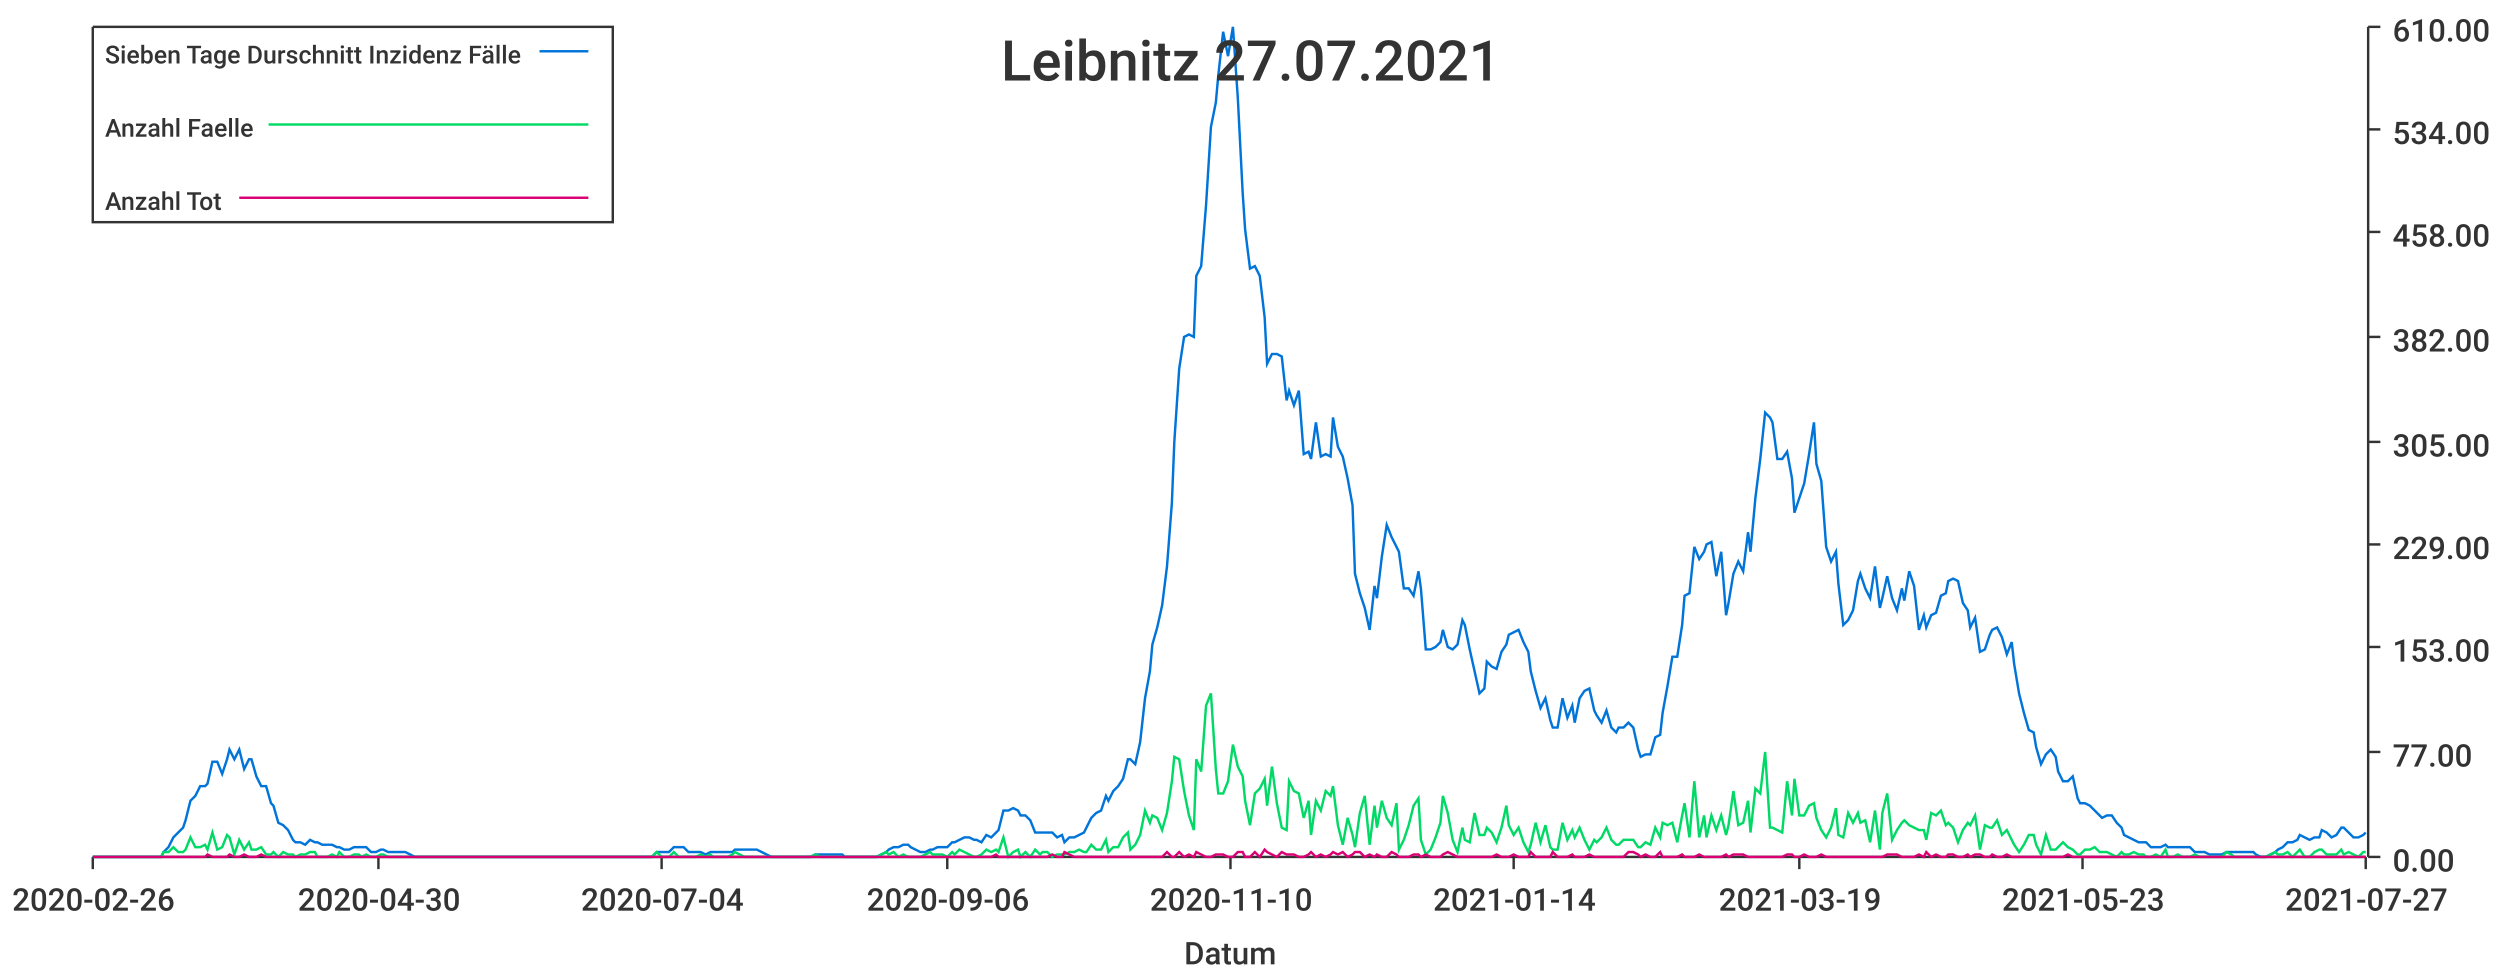
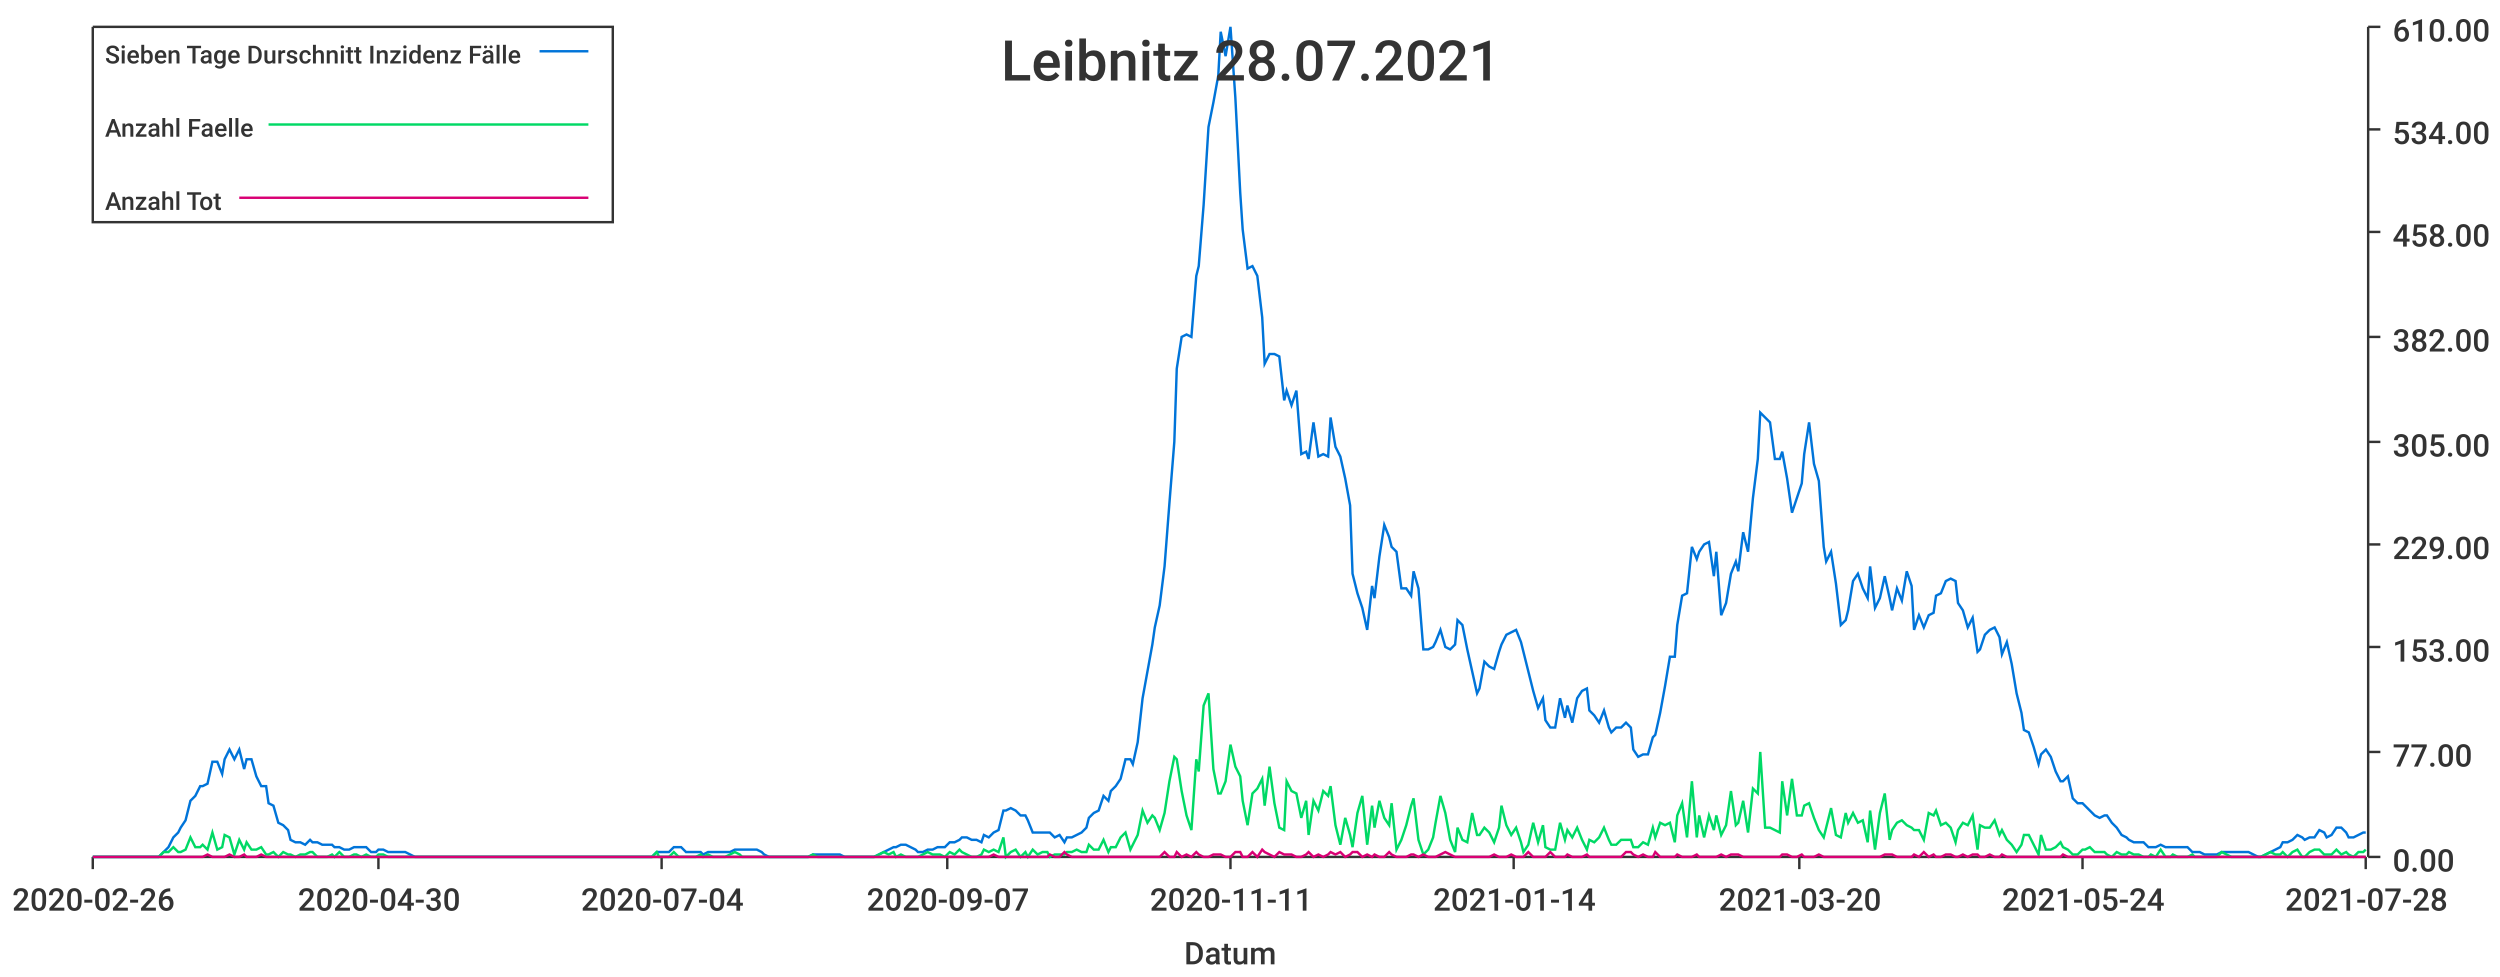
<svg xmlns="http://www.w3.org/2000/svg" width="1024" height="400">\n<path d="M 0 0 L 1024 0 L 1024 400 L 0 400 L 0 0" style="stroke-width:0;stroke:rgba(255,255,255,1.0);fill:rgba(255,255,255,1.0)" />
  <path d="M 38 11 L 969 11 L 969 351 L 38 351 L 38 11" style="stroke-width:0;stroke:rgba(255,255,255,1.0);fill:rgba(255,255,255,1.0)" />
  <path d="M 38 351 L 969 351" style="stroke-width:1;stroke:rgba(51,51,51,1.0);fill:none" />
  <path d="M 38 351 L 38 356" style="stroke-width:1;stroke:rgba(51,51,51,1.0);fill:none" />
  <text x="5" y="373" style="stroke-width:0;stroke:none;fill:rgba(51,51,51,1.0);font-size:12.8px;font-family:'Roboto Medium',sans-serif">2020-02-26</text>
  <path d="M 155 351 L 155 356" style="stroke-width:1;stroke:rgba(51,51,51,1.0);fill:none" />
  <text x="122" y="373" style="stroke-width:0;stroke:none;fill:rgba(51,51,51,1.0);font-size:12.8px;font-family:'Roboto Medium',sans-serif">2020-04-30</text>
  <path d="M 271 351 L 271 356" style="stroke-width:1;stroke:rgba(51,51,51,1.0);fill:none" />
  <text x="238" y="373" style="stroke-width:0;stroke:none;fill:rgba(51,51,51,1.0);font-size:12.8px;font-family:'Roboto Medium',sans-serif">2020-07-04</text>
  <path d="M 388 351 L 388 356" style="stroke-width:1;stroke:rgba(51,51,51,1.0);fill:none" />
-   <text x="355" y="373" style="stroke-width:0;stroke:none;fill:rgba(51,51,51,1.0);font-size:12.8px;font-family:'Roboto Medium',sans-serif">2020-09-06</text>
+   <text x="355" y="373" style="stroke-width:0;stroke:none;fill:rgba(51,51,51,1.0);font-size:12.8px;font-family:'Roboto Medium',sans-serif">2020-09-07</text>
  <path d="M 504 351 L 504 356" style="stroke-width:1;stroke:rgba(51,51,51,1.0);fill:none" />
-   <text x="471" y="373" style="stroke-width:0;stroke:none;fill:rgba(51,51,51,1.0);font-size:12.8px;font-family:'Roboto Medium',sans-serif">2020-11-10</text>
+   <text x="471" y="373" style="stroke-width:0;stroke:none;fill:rgba(51,51,51,1.0);font-size:12.8px;font-family:'Roboto Medium',sans-serif">2020-11-11</text>
  <path d="M 620 351 L 620 356" style="stroke-width:1;stroke:rgba(51,51,51,1.0);fill:none" />
  <text x="587" y="373" style="stroke-width:0;stroke:none;fill:rgba(51,51,51,1.0);font-size:12.8px;font-family:'Roboto Medium',sans-serif">2021-01-14</text>
  <path d="M 737 351 L 737 356" style="stroke-width:1;stroke:rgba(51,51,51,1.0);fill:none" />
-   <text x="704" y="373" style="stroke-width:0;stroke:none;fill:rgba(51,51,51,1.0);font-size:12.8px;font-family:'Roboto Medium',sans-serif">2021-03-19</text>
+   <text x="704" y="373" style="stroke-width:0;stroke:none;fill:rgba(51,51,51,1.0);font-size:12.8px;font-family:'Roboto Medium',sans-serif">2021-03-20</text>
  <path d="M 853 351 L 853 356" style="stroke-width:1;stroke:rgba(51,51,51,1.0);fill:none" />
-   <text x="820" y="373" style="stroke-width:0;stroke:none;fill:rgba(51,51,51,1.0);font-size:12.8px;font-family:'Roboto Medium',sans-serif">2021-05-23</text>
+   <text x="820" y="373" style="stroke-width:0;stroke:none;fill:rgba(51,51,51,1.0);font-size:12.8px;font-family:'Roboto Medium',sans-serif">2021-05-24</text>
  <path d="M 969 351 L 969 356" style="stroke-width:1;stroke:rgba(51,51,51,1.0);fill:none" />
-   <text x="936" y="373" style="stroke-width:0;stroke:none;fill:rgba(51,51,51,1.0);font-size:12.8px;font-family:'Roboto Medium',sans-serif">2021-07-27</text>
+   <text x="936" y="373" style="stroke-width:0;stroke:none;fill:rgba(51,51,51,1.0);font-size:12.8px;font-family:'Roboto Medium',sans-serif">2021-07-28</text>
  <text x="485" y="395" style="stroke-width:0;stroke:none;fill:rgba(51,51,51,1.0);font-size:12.8px;font-family:'Roboto Medium',sans-serif">Datum</text>
  <path d="M 970 351 L 970 11" style="stroke-width:1;stroke:rgba(51,51,51,1.0);fill:none" />
  <path d="M 970 351 L 975 351" style="stroke-width:1;stroke:rgba(51,51,51,1.0);fill:none" />
  <text x="980" y="357" style="stroke-width:0;stroke:none;fill:rgba(51,51,51,1.0);font-size:12.8px;font-family:'Roboto Medium',sans-serif">0.00</text>
  <path d="M 970 308 L 975 308" style="stroke-width:1;stroke:rgba(51,51,51,1.0);fill:none" />
  <text x="980" y="314" style="stroke-width:0;stroke:none;fill:rgba(51,51,51,1.0);font-size:12.8px;font-family:'Roboto Medium',sans-serif">77.00</text>
  <path d="M 970 265 L 975 265" style="stroke-width:1;stroke:rgba(51,51,51,1.0);fill:none" />
  <text x="980" y="271" style="stroke-width:0;stroke:none;fill:rgba(51,51,51,1.0);font-size:12.8px;font-family:'Roboto Medium',sans-serif">153.00</text>
  <path d="M 970 223 L 975 223" style="stroke-width:1;stroke:rgba(51,51,51,1.0);fill:none" />
  <text x="980" y="229" style="stroke-width:0;stroke:none;fill:rgba(51,51,51,1.0);font-size:12.8px;font-family:'Roboto Medium',sans-serif">229.00</text>
  <path d="M 970 181 L 975 181" style="stroke-width:1;stroke:rgba(51,51,51,1.0);fill:none" />
  <text x="980" y="187" style="stroke-width:0;stroke:none;fill:rgba(51,51,51,1.0);font-size:12.8px;font-family:'Roboto Medium',sans-serif">305.00</text>
  <path d="M 970 138 L 975 138" style="stroke-width:1;stroke:rgba(51,51,51,1.0);fill:none" />
  <text x="980" y="144" style="stroke-width:0;stroke:none;fill:rgba(51,51,51,1.0);font-size:12.8px;font-family:'Roboto Medium',sans-serif">382.00</text>
  <path d="M 970 95 L 975 95" style="stroke-width:1;stroke:rgba(51,51,51,1.0);fill:none" />
  <text x="980" y="101" style="stroke-width:0;stroke:none;fill:rgba(51,51,51,1.0);font-size:12.8px;font-family:'Roboto Medium',sans-serif">458.00</text>
  <path d="M 970 53 L 975 53" style="stroke-width:1;stroke:rgba(51,51,51,1.0);fill:none" />
  <text x="980" y="59" style="stroke-width:0;stroke:none;fill:rgba(51,51,51,1.0);font-size:12.8px;font-family:'Roboto Medium',sans-serif">534.00</text>
  <path d="M 970 11 L 975 11" style="stroke-width:1;stroke:rgba(51,51,51,1.0);fill:none" />
  <text x="980" y="17" style="stroke-width:0;stroke:none;fill:rgba(51,51,51,1.0);font-size:12.8px;font-family:'Roboto Medium',sans-serif">610.00</text>
-   <path d="M 38 351 L 40 351 L 42 351 L 44 351 L 46 351 L 48 351 L 49 351 L 51 351 L 53 351 L 55 351 L 57 351 L 58 351 L 60 351 L 62 351 L 64 351 L 66 351 L 67 349 L 69 347 L 71 343 L 73 341 L 75 339 L 76 336 L 78 328 L 80 326 L 82 322 L 84 322 L 85 321 L 87 312 L 89 312 L 91 317 L 93 311 L 94 307 L 96 311 L 98 307 L 100 315 L 102 311 L 103 311 L 105 318 L 107 322 L 109 322 L 111 329 L 112 330 L 114 337 L 116 338 L 118 340 L 120 344 L 121 345 L 123 345 L 125 346 L 127 344 L 129 345 L 130 345 L 132 346 L 134 346 L 136 346 L 138 347 L 139 347 L 141 348 L 143 348 L 145 347 L 147 347 L 148 347 L 150 347 L 152 349 L 154 349 L 156 348 L 157 348 L 159 349 L 161 349 L 163 349 L 165 349 L 166 349 L 168 350 L 170 351 L 172 351 L 174 351 L 175 351 L 177 351 L 179 351 L 181 351 L 183 351 L 184 351 L 186 351 L 188 351 L 190 351 L 192 351 L 193 351 L 195 351 L 197 351 L 199 351 L 201 351 L 202 351 L 204 351 L 206 351 L 208 351 L 210 351 L 211 351 L 213 351 L 215 351 L 217 351 L 219 351 L 220 351 L 222 351 L 224 351 L 226 351 L 228 351 L 229 351 L 231 351 L 233 351 L 235 351 L 237 351 L 238 351 L 240 351 L 242 351 L 244 351 L 246 351 L 247 351 L 249 351 L 251 351 L 253 351 L 255 351 L 256 351 L 258 351 L 260 351 L 262 351 L 264 351 L 265 351 L 267 351 L 269 349 L 271 349 L 273 349 L 274 349 L 276 347 L 278 347 L 280 347 L 282 349 L 283 349 L 285 349 L 287 349 L 289 350 L 291 349 L 292 349 L 294 349 L 296 349 L 298 349 L 300 349 L 301 348 L 303 348 L 305 348 L 307 348 L 309 348 L 310 348 L 312 349 L 314 350 L 316 351 L 318 351 L 319 351 L 321 351 L 323 351 L 325 351 L 327 351 L 328 351 L 330 351 L 332 351 L 334 350 L 336 350 L 337 350 L 339 350 L 341 350 L 343 350 L 345 350 L 346 351 L 348 351 L 350 351 L 352 351 L 354 351 L 355 351 L 357 351 L 359 351 L 361 350 L 363 349 L 364 348 L 366 347 L 368 347 L 370 346 L 372 346 L 373 347 L 375 348 L 377 349 L 379 349 L 381 348 L 382 348 L 384 347 L 386 347 L 388 347 L 390 345 L 391 345 L 393 344 L 395 343 L 397 343 L 399 344 L 400 344 L 402 345 L 404 342 L 406 343 L 408 341 L 409 340 L 411 332 L 413 332 L 415 331 L 417 332 L 418 334 L 420 334 L 422 336 L 424 341 L 426 341 L 427 341 L 429 341 L 431 341 L 433 343 L 435 342 L 436 345 L 438 343 L 440 343 L 442 342 L 444 341 L 445 339 L 447 335 L 449 333 L 451 332 L 453 326 L 454 328 L 456 324 L 458 322 L 460 319 L 462 311 L 463 311 L 465 313 L 467 304 L 469 286 L 471 275 L 472 264 L 474 257 L 476 248 L 478 232 L 480 206 L 481 181 L 483 151 L 485 138 L 487 137 L 489 138 L 490 113 L 492 109 L 494 84 L 496 52 L 498 42 L 499 31 L 501 13 L 503 23 L 505 11 L 507 40 L 509 79 L 510 94 L 512 110 L 514 109 L 516 113 L 518 130 L 519 149 L 521 145 L 523 145 L 525 146 L 527 164 L 528 160 L 530 166 L 532 160 L 534 186 L 536 185 L 537 188 L 539 173 L 541 187 L 543 186 L 545 187 L 546 171 L 548 183 L 550 187 L 552 196 L 554 207 L 555 235 L 557 243 L 559 249 L 561 258 L 563 240 L 564 245 L 566 228 L 568 215 L 570 220 L 572 224 L 573 226 L 575 241 L 577 241 L 579 244 L 581 234 L 582 241 L 584 266 L 586 266 L 588 265 L 590 263 L 591 258 L 593 265 L 595 266 L 597 264 L 599 254 L 600 256 L 602 266 L 604 275 L 606 284 L 608 282 L 609 271 L 611 273 L 613 274 L 615 267 L 617 264 L 618 260 L 620 259 L 622 258 L 624 263 L 626 267 L 627 275 L 629 283 L 631 290 L 633 286 L 635 295 L 636 298 L 638 298 L 640 286 L 642 294 L 644 289 L 645 296 L 647 286 L 649 283 L 651 282 L 653 291 L 654 293 L 656 296 L 658 291 L 660 298 L 662 300 L 663 298 L 665 298 L 667 296 L 669 298 L 671 307 L 672 310 L 674 309 L 676 309 L 678 302 L 680 301 L 681 292 L 683 281 L 685 269 L 687 269 L 689 256 L 690 244 L 692 243 L 694 224 L 696 229 L 698 226 L 699 223 L 701 222 L 703 236 L 705 226 L 707 252 L 708 247 L 710 235 L 712 230 L 714 234 L 716 218 L 717 226 L 719 204 L 721 188 L 723 169 L 725 171 L 726 173 L 728 188 L 730 188 L 732 185 L 734 196 L 735 210 L 737 204 L 739 198 L 741 186 L 743 173 L 744 190 L 746 197 L 748 224 L 750 230 L 752 226 L 753 239 L 755 256 L 757 254 L 759 250 L 761 238 L 762 235 L 764 241 L 766 245 L 768 232 L 770 249 L 771 245 L 773 236 L 775 245 L 777 250 L 779 241 L 780 246 L 782 234 L 784 240 L 786 258 L 788 252 L 789 257 L 791 252 L 793 251 L 795 244 L 797 243 L 798 238 L 800 237 L 802 238 L 804 247 L 806 250 L 807 257 L 809 253 L 811 267 L 813 266 L 815 260 L 816 258 L 818 257 L 820 261 L 822 268 L 824 263 L 825 272 L 827 284 L 829 292 L 831 299 L 833 300 L 834 306 L 836 313 L 838 309 L 840 307 L 842 310 L 843 316 L 845 320 L 847 320 L 849 318 L 851 327 L 852 329 L 854 329 L 856 330 L 858 332 L 860 334 L 861 335 L 863 334 L 865 334 L 867 337 L 869 339 L 870 342 L 872 343 L 874 344 L 876 345 L 878 345 L 879 345 L 881 347 L 883 347 L 885 347 L 887 346 L 888 347 L 890 347 L 892 347 L 894 347 L 896 347 L 897 347 L 899 349 L 901 349 L 903 349 L 905 350 L 906 350 L 908 350 L 910 350 L 912 349 L 914 349 L 915 349 L 917 349 L 919 349 L 921 349 L 923 349 L 924 350 L 926 351 L 928 351 L 930 350 L 932 349 L 933 348 L 935 347 L 937 345 L 939 345 L 941 344 L 942 342 L 944 343 L 946 344 L 948 343 L 950 343 L 951 340 L 953 341 L 955 343 L 957 342 L 959 339 L 960 339 L 962 341 L 964 343 L 966 343 L 968 342 L 969 341" style="stroke-width:1;stroke:rgba(0,116,217,1.0);fill:none" />
-   <path d="M 38 351 L 40 351 L 42 351 L 44 351 L 46 351 L 48 351 L 49 351 L 51 351 L 53 351 L 55 351 L 57 351 L 58 351 L 60 351 L 62 351 L 64 351 L 66 351 L 67 349 L 69 349 L 71 347 L 73 349 L 75 349 L 76 348 L 78 343 L 80 347 L 82 347 L 84 346 L 85 348 L 87 341 L 89 348 L 91 347 L 93 342 L 94 343 L 96 350 L 98 344 L 100 348 L 102 345 L 103 348 L 105 348 L 107 347 L 109 350 L 111 350 L 112 349 L 114 351 L 116 349 L 118 350 L 120 350 L 121 351 L 123 350 L 125 350 L 127 349 L 129 349 L 130 351 L 132 351 L 134 351 L 136 350 L 138 351 L 139 349 L 141 351 L 143 351 L 145 350 L 147 350 L 148 351 L 150 350 L 152 351 L 154 351 L 156 350 L 157 350 L 159 351 L 161 351 L 163 351 L 165 351 L 166 351 L 168 351 L 170 351 L 172 351 L 174 351 L 175 351 L 177 351 L 179 351 L 181 351 L 183 351 L 184 351 L 186 351 L 188 351 L 190 351 L 192 351 L 193 351 L 195 351 L 197 351 L 199 351 L 201 351 L 202 351 L 204 351 L 206 351 L 208 351 L 210 351 L 211 351 L 213 351 L 215 351 L 217 351 L 219 351 L 220 351 L 222 351 L 224 351 L 226 351 L 228 351 L 229 351 L 231 351 L 233 351 L 235 351 L 237 351 L 238 351 L 240 351 L 242 351 L 244 351 L 246 351 L 247 351 L 249 351 L 251 351 L 253 351 L 255 351 L 256 351 L 258 351 L 260 351 L 262 351 L 264 351 L 265 351 L 267 351 L 269 349 L 271 351 L 273 351 L 274 351 L 276 349 L 278 351 L 280 351 L 282 351 L 283 351 L 285 351 L 287 350 L 289 351 L 291 350 L 292 351 L 294 351 L 296 351 L 298 351 L 300 350 L 301 349 L 303 350 L 305 351 L 307 351 L 309 351 L 310 351 L 312 351 L 314 351 L 316 351 L 318 351 L 319 351 L 321 351 L 323 351 L 325 351 L 327 351 L 328 351 L 330 351 L 332 351 L 334 350 L 336 351 L 337 351 L 339 351 L 341 351 L 343 351 L 345 351 L 346 351 L 348 351 L 350 351 L 352 351 L 354 351 L 355 351 L 357 351 L 359 351 L 361 350 L 363 349 L 364 350 L 366 349 L 368 351 L 370 350 L 372 351 L 373 351 L 375 351 L 377 351 L 379 350 L 381 349 L 382 350 L 384 350 L 386 350 L 388 351 L 390 349 L 391 350 L 393 348 L 395 349 L 397 350 L 399 351 L 400 351 L 402 350 L 404 348 L 406 349 L 408 348 L 409 349 L 411 343 L 413 351 L 415 349 L 417 348 L 418 351 L 420 349 L 422 351 L 424 348 L 426 350 L 427 349 L 429 349 L 431 351 L 433 350 L 435 350 L 436 350 L 438 349 L 440 349 L 442 348 L 444 349 L 445 349 L 447 346 L 449 348 L 451 348 L 453 344 L 454 349 L 456 347 L 458 347 L 460 343 L 462 341 L 463 348 L 465 346 L 467 342 L 469 332 L 471 337 L 472 334 L 474 335 L 476 340 L 478 333 L 480 320 L 481 310 L 483 311 L 485 324 L 487 334 L 489 340 L 490 311 L 492 316 L 494 289 L 496 284 L 498 315 L 499 325 L 501 325 L 503 320 L 505 305 L 507 314 L 509 318 L 510 328 L 512 338 L 514 325 L 516 323 L 518 319 L 519 330 L 521 314 L 523 329 L 525 339 L 527 340 L 528 320 L 530 324 L 532 325 L 534 335 L 536 328 L 537 342 L 539 328 L 541 332 L 543 324 L 545 326 L 546 322 L 548 338 L 550 346 L 552 335 L 554 342 L 555 347 L 557 333 L 559 326 L 561 346 L 563 330 L 564 339 L 566 328 L 568 335 L 570 338 L 572 329 L 573 348 L 575 344 L 577 338 L 579 330 L 581 327 L 582 344 L 584 350 L 586 348 L 588 343 L 590 337 L 591 326 L 593 333 L 595 344 L 597 349 L 599 339 L 600 344 L 602 345 L 604 333 L 606 342 L 608 342 L 609 339 L 611 341 L 613 345 L 615 339 L 617 330 L 618 338 L 620 342 L 622 339 L 624 345 L 626 349 L 627 346 L 629 337 L 631 345 L 633 338 L 635 347 L 636 348 L 638 348 L 640 337 L 642 344 L 644 340 L 645 343 L 647 339 L 649 344 L 651 348 L 653 344 L 654 345 L 656 343 L 658 339 L 660 344 L 662 346 L 663 346 L 665 344 L 667 344 L 669 344 L 671 347 L 672 347 L 674 345 L 676 346 L 678 339 L 680 343 L 681 337 L 683 338 L 685 337 L 687 345 L 689 334 L 690 329 L 692 343 L 694 320 L 696 343 L 698 334 L 699 343 L 701 334 L 703 340 L 705 334 L 707 342 L 708 338 L 710 324 L 712 338 L 714 337 L 716 328 L 717 341 L 719 323 L 721 325 L 723 308 L 725 339 L 726 339 L 728 340 L 730 341 L 732 320 L 734 334 L 735 319 L 737 334 L 739 334 L 741 330 L 743 329 L 744 335 L 746 340 L 748 343 L 750 339 L 752 331 L 753 342 L 755 343 L 757 333 L 759 337 L 761 333 L 762 337 L 764 336 L 766 345 L 768 332 L 770 348 L 771 333 L 773 325 L 775 344 L 777 340 L 779 337 L 780 336 L 782 338 L 784 339 L 786 340 L 788 340 L 789 344 L 791 333 L 793 334 L 795 332 L 797 338 L 798 337 L 800 339 L 802 345 L 804 340 L 806 337 L 807 338 L 809 334 L 811 348 L 813 338 L 815 339 L 816 339 L 818 336 L 820 342 L 822 340 L 824 344 L 825 346 L 827 349 L 829 346 L 831 342 L 833 342 L 834 346 L 836 350 L 838 342 L 840 348 L 842 348 L 843 347 L 845 345 L 847 347 L 849 348 L 851 350 L 852 350 L 854 348 L 856 348 L 858 347 L 860 349 L 861 349 L 863 349 L 865 350 L 867 351 L 869 349 L 870 350 L 872 350 L 874 349 L 876 350 L 878 350 L 879 351 L 881 351 L 883 350 L 885 351 L 887 348 L 888 351 L 890 351 L 892 350 L 894 351 L 896 351 L 897 351 L 899 350 L 901 351 L 903 351 L 905 351 L 906 351 L 908 351 L 910 351 L 912 349 L 914 350 L 915 351 L 917 351 L 919 351 L 921 351 L 923 351 L 924 351 L 926 351 L 928 351 L 930 350 L 932 349 L 933 350 L 935 350 L 937 349 L 939 351 L 941 349 L 942 348 L 944 351 L 946 351 L 948 349 L 950 348 L 951 348 L 953 350 L 955 350 L 957 350 L 959 348 L 960 350 L 962 349 L 964 350 L 966 351 L 968 349 L 969 349" style="stroke-width:1;stroke:rgba(0,217,101,1.0);fill:none" />
-   <path d="M 38 351 L 40 351 L 42 351 L 44 351 L 46 351 L 48 351 L 49 351 L 51 351 L 53 351 L 55 351 L 57 351 L 58 351 L 60 351 L 62 351 L 64 351 L 66 351 L 67 351 L 69 351 L 71 351 L 73 351 L 75 351 L 76 351 L 78 351 L 80 351 L 82 351 L 84 351 L 85 350 L 87 351 L 89 351 L 91 351 L 93 351 L 94 350 L 96 351 L 98 351 L 100 350 L 102 351 L 103 351 L 105 351 L 107 350 L 109 351 L 111 351 L 112 351 L 114 351 L 116 351 L 118 351 L 120 351 L 121 351 L 123 351 L 125 351 L 127 351 L 129 351 L 130 351 L 132 351 L 134 351 L 136 351 L 138 351 L 139 351 L 141 351 L 143 351 L 145 351 L 147 351 L 148 351 L 150 351 L 152 351 L 154 351 L 156 351 L 157 351 L 159 351 L 161 351 L 163 351 L 165 351 L 166 351 L 168 351 L 170 351 L 172 351 L 174 351 L 175 351 L 177 351 L 179 351 L 181 351 L 183 351 L 184 351 L 186 351 L 188 351 L 190 351 L 192 351 L 193 351 L 195 351 L 197 351 L 199 351 L 201 351 L 202 351 L 204 351 L 206 351 L 208 351 L 210 351 L 211 351 L 213 351 L 215 351 L 217 351 L 219 351 L 220 351 L 222 351 L 224 351 L 226 351 L 228 351 L 229 351 L 231 351 L 233 351 L 235 351 L 237 351 L 238 351 L 240 351 L 242 351 L 244 351 L 246 351 L 247 351 L 249 351 L 251 351 L 253 351 L 255 351 L 256 351 L 258 351 L 260 351 L 262 351 L 264 351 L 265 351 L 267 351 L 269 351 L 271 351 L 273 351 L 274 351 L 276 351 L 278 351 L 280 351 L 282 351 L 283 351 L 285 351 L 287 351 L 289 351 L 291 351 L 292 351 L 294 351 L 296 351 L 298 351 L 300 351 L 301 351 L 303 351 L 305 351 L 307 351 L 309 351 L 310 351 L 312 351 L 314 351 L 316 351 L 318 351 L 319 351 L 321 351 L 323 351 L 325 351 L 327 351 L 328 351 L 330 351 L 332 351 L 334 351 L 336 351 L 337 351 L 339 351 L 341 351 L 343 351 L 345 351 L 346 351 L 348 351 L 350 351 L 352 351 L 354 351 L 355 351 L 357 351 L 359 351 L 361 351 L 363 351 L 364 351 L 366 351 L 368 351 L 370 351 L 372 351 L 373 351 L 375 351 L 377 351 L 379 351 L 381 351 L 382 351 L 384 351 L 386 351 L 388 351 L 390 351 L 391 351 L 393 351 L 395 351 L 397 351 L 399 351 L 400 351 L 402 351 L 404 351 L 406 351 L 408 350 L 409 351 L 411 351 L 413 351 L 415 351 L 417 351 L 418 351 L 420 351 L 422 351 L 424 351 L 426 351 L 427 351 L 429 351 L 431 350 L 433 351 L 435 351 L 436 349 L 438 350 L 440 351 L 442 351 L 444 351 L 445 351 L 447 351 L 449 351 L 451 351 L 453 351 L 454 351 L 456 351 L 458 351 L 460 351 L 462 351 L 463 351 L 465 351 L 467 351 L 469 351 L 471 351 L 472 351 L 474 351 L 476 351 L 478 349 L 480 351 L 481 351 L 483 349 L 485 351 L 487 350 L 489 351 L 490 349 L 492 350 L 494 351 L 496 351 L 498 350 L 499 350 L 501 350 L 503 351 L 505 351 L 507 349 L 509 349 L 510 351 L 512 351 L 514 349 L 516 351 L 518 348 L 519 349 L 521 350 L 523 351 L 525 349 L 527 350 L 528 350 L 530 350 L 532 351 L 534 351 L 536 350 L 537 349 L 539 351 L 541 350 L 543 351 L 545 350 L 546 349 L 548 350 L 550 349 L 552 351 L 554 350 L 555 349 L 557 349 L 559 351 L 561 350 L 563 351 L 564 350 L 566 351 L 568 351 L 570 349 L 572 350 L 573 351 L 575 351 L 577 351 L 579 350 L 581 350 L 582 351 L 584 350 L 586 351 L 588 351 L 590 351 L 591 350 L 593 349 L 595 350 L 597 351 L 599 351 L 600 351 L 602 351 L 604 351 L 606 351 L 608 351 L 609 351 L 611 351 L 613 350 L 615 351 L 617 351 L 618 351 L 620 350 L 622 351 L 624 351 L 626 351 L 627 349 L 629 351 L 631 351 L 633 351 L 635 351 L 636 349 L 638 351 L 640 351 L 642 351 L 644 350 L 645 351 L 647 351 L 649 351 L 651 350 L 653 351 L 654 351 L 656 351 L 658 351 L 660 351 L 662 351 L 663 351 L 665 351 L 667 349 L 669 349 L 671 350 L 672 351 L 674 350 L 676 351 L 678 351 L 680 349 L 681 351 L 683 351 L 685 351 L 687 351 L 689 350 L 690 351 L 692 351 L 694 351 L 696 350 L 698 351 L 699 351 L 701 351 L 703 351 L 705 351 L 707 350 L 708 351 L 710 350 L 712 350 L 714 350 L 716 351 L 717 351 L 719 351 L 721 351 L 723 351 L 725 351 L 726 351 L 728 351 L 730 351 L 732 350 L 734 350 L 735 351 L 737 351 L 739 350 L 741 351 L 743 351 L 744 351 L 746 350 L 748 351 L 750 351 L 752 351 L 753 351 L 755 351 L 757 351 L 759 351 L 761 351 L 762 351 L 764 351 L 766 351 L 768 351 L 770 351 L 771 351 L 773 350 L 775 350 L 777 350 L 779 351 L 780 351 L 782 351 L 784 351 L 786 350 L 788 351 L 789 349 L 791 351 L 793 350 L 795 351 L 797 351 L 798 350 L 800 350 L 802 351 L 804 351 L 806 350 L 807 351 L 809 350 L 811 350 L 813 351 L 815 351 L 816 350 L 818 351 L 820 351 L 822 350 L 824 351 L 825 351 L 827 351 L 829 351 L 831 351 L 833 351 L 834 351 L 836 351 L 838 351 L 840 351 L 842 351 L 843 351 L 845 351 L 847 350 L 849 351 L 851 351 L 852 351 L 854 351 L 856 351 L 858 351 L 860 351 L 861 351 L 863 351 L 865 351 L 867 351 L 869 351 L 870 351 L 872 351 L 874 351 L 876 351 L 878 351 L 879 351 L 881 351 L 883 351 L 885 351 L 887 351 L 888 351 L 890 351 L 892 351 L 894 351 L 896 351 L 897 351 L 899 351 L 901 351 L 903 351 L 905 351 L 906 351 L 908 351 L 910 351 L 912 351 L 914 351 L 915 351 L 917 351 L 919 351 L 921 351 L 923 351 L 924 351 L 926 351 L 928 351 L 930 351 L 932 351 L 933 351 L 935 351 L 937 351 L 939 351 L 941 351 L 942 351 L 944 351 L 946 351 L 948 351 L 950 351 L 951 351 L 953 351 L 955 351 L 957 351 L 959 351 L 960 351 L 962 351 L 964 351 L 966 351 L 968 351 L 969 351" style="stroke-width:1;stroke:rgba(217,0,116,1.0);fill:none" />
-   <text x="410" y="33" style="stroke-width:0;stroke:none;fill:rgba(51,51,51,1.0);font-size:23.0px;font-family:'Roboto Medium',sans-serif">Leibnitz 27.07.2021</text>
+   <path d="M 38 351 L 40 351 L 42 351 L 44 351 L 46 351 L 47 351 L 49 351 L 51 351 L 53 351 L 55 351 L 56 351 L 58 351 L 60 351 L 62 351 L 64 351 L 65 351 L 67 349 L 69 347 L 71 343 L 73 341 L 74 339 L 76 336 L 78 328 L 80 326 L 82 322 L 83 322 L 85 321 L 87 312 L 89 312 L 91 317 L 92 311 L 94 307 L 96 311 L 98 307 L 100 315 L 101 311 L 103 311 L 105 318 L 107 322 L 109 322 L 110 329 L 112 330 L 114 337 L 116 338 L 118 340 L 119 344 L 121 345 L 123 345 L 125 346 L 127 344 L 128 345 L 130 345 L 132 346 L 134 346 L 136 346 L 137 347 L 139 347 L 141 348 L 143 348 L 145 347 L 146 347 L 148 347 L 150 347 L 152 349 L 154 349 L 155 348 L 157 348 L 159 349 L 161 349 L 163 349 L 164 349 L 166 349 L 168 350 L 170 351 L 171 351 L 173 351 L 175 351 L 177 351 L 179 351 L 180 351 L 182 351 L 184 351 L 186 351 L 188 351 L 189 351 L 191 351 L 193 351 L 195 351 L 197 351 L 198 351 L 200 351 L 202 351 L 204 351 L 206 351 L 207 351 L 209 351 L 211 351 L 213 351 L 215 351 L 216 351 L 218 351 L 220 351 L 222 351 L 224 351 L 225 351 L 227 351 L 229 351 L 231 351 L 233 351 L 234 351 L 236 351 L 238 351 L 240 351 L 242 351 L 243 351 L 245 351 L 247 351 L 249 351 L 251 351 L 252 351 L 254 351 L 256 351 L 258 351 L 260 351 L 261 351 L 263 351 L 265 351 L 267 351 L 269 349 L 270 349 L 272 349 L 274 349 L 276 347 L 278 347 L 279 347 L 281 349 L 283 349 L 285 349 L 287 349 L 288 350 L 290 349 L 292 349 L 294 349 L 296 349 L 297 349 L 299 349 L 301 348 L 303 348 L 304 348 L 306 348 L 308 348 L 310 348 L 312 349 L 313 350 L 315 351 L 317 351 L 319 351 L 321 351 L 322 351 L 324 351 L 326 351 L 328 351 L 330 351 L 331 351 L 333 350 L 335 350 L 337 350 L 339 350 L 340 350 L 342 350 L 344 350 L 346 351 L 348 351 L 349 351 L 351 351 L 353 351 L 355 351 L 357 351 L 358 351 L 360 350 L 362 349 L 364 348 L 366 347 L 367 347 L 369 346 L 371 346 L 373 347 L 375 348 L 376 349 L 378 349 L 380 348 L 382 348 L 384 347 L 385 347 L 387 347 L 389 345 L 391 345 L 393 344 L 394 343 L 396 343 L 398 344 L 400 344 L 402 345 L 403 342 L 405 343 L 407 341 L 409 340 L 411 332 L 412 332 L 414 331 L 416 332 L 418 334 L 420 334 L 421 336 L 423 341 L 425 341 L 427 341 L 429 341 L 430 341 L 432 343 L 434 342 L 436 345 L 437 343 L 439 343 L 441 342 L 443 341 L 445 339 L 446 335 L 448 333 L 450 332 L 452 326 L 454 328 L 455 324 L 457 322 L 459 319 L 461 311 L 463 311 L 464 313 L 466 304 L 468 286 L 470 275 L 472 264 L 473 257 L 475 248 L 477 232 L 479 206 L 481 181 L 482 151 L 484 138 L 486 137 L 488 138 L 490 113 L 491 109 L 493 84 L 495 52 L 497 42 L 499 31 L 500 13 L 502 23 L 504 11 L 506 40 L 508 79 L 509 94 L 511 110 L 513 109 L 515 113 L 517 130 L 518 149 L 520 145 L 522 145 L 524 146 L 526 164 L 527 160 L 529 166 L 531 160 L 533 186 L 535 185 L 536 188 L 538 173 L 540 187 L 542 186 L 544 187 L 545 171 L 547 183 L 549 187 L 551 196 L 553 207 L 554 235 L 556 243 L 558 249 L 560 258 L 562 240 L 563 245 L 565 228 L 567 215 L 569 220 L 570 224 L 572 226 L 574 241 L 576 241 L 578 244 L 579 234 L 581 241 L 583 266 L 585 266 L 587 265 L 588 263 L 590 258 L 592 265 L 594 266 L 596 264 L 597 254 L 599 256 L 601 266 L 603 275 L 605 284 L 606 282 L 608 271 L 610 273 L 612 274 L 614 267 L 615 264 L 617 260 L 619 259 L 621 258 L 623 263 L 624 267 L 626 275 L 628 283 L 630 290 L 632 286 L 633 295 L 635 298 L 637 298 L 639 286 L 641 294 L 642 289 L 644 296 L 646 286 L 648 283 L 650 282 L 651 291 L 653 293 L 655 296 L 657 291 L 659 298 L 660 300 L 662 298 L 664 298 L 666 296 L 668 298 L 669 307 L 671 310 L 673 309 L 675 309 L 677 302 L 678 301 L 680 292 L 682 281 L 684 269 L 686 269 L 687 256 L 689 244 L 691 243 L 693 224 L 695 229 L 696 226 L 698 223 L 700 222 L 702 236 L 703 226 L 705 252 L 707 247 L 709 235 L 711 230 L 712 234 L 714 218 L 716 226 L 718 204 L 720 188 L 721 169 L 723 171 L 725 173 L 727 188 L 729 188 L 730 185 L 732 196 L 734 210 L 736 204 L 738 198 L 739 186 L 741 173 L 743 190 L 745 197 L 747 224 L 748 230 L 750 226 L 752 239 L 754 256 L 756 254 L 757 250 L 759 238 L 761 235 L 763 241 L 765 245 L 766 232 L 768 249 L 770 245 L 772 236 L 774 245 L 775 250 L 777 241 L 779 246 L 781 234 L 783 240 L 784 258 L 786 252 L 788 257 L 790 252 L 792 251 L 793 244 L 795 243 L 797 238 L 799 237 L 801 238 L 802 247 L 804 250 L 806 257 L 808 253 L 810 267 L 811 266 L 813 260 L 815 258 L 817 257 L 819 261 L 820 268 L 822 263 L 824 272 L 826 284 L 828 292 L 829 299 L 831 300 L 833 306 L 835 313 L 836 309 L 838 307 L 840 310 L 842 316 L 844 320 L 845 320 L 847 318 L 849 327 L 851 329 L 853 329 L 854 330 L 856 332 L 858 334 L 860 335 L 862 334 L 863 334 L 865 337 L 867 339 L 869 342 L 871 343 L 872 344 L 874 345 L 876 345 L 878 345 L 880 347 L 881 347 L 883 347 L 885 346 L 887 347 L 889 347 L 890 347 L 892 347 L 894 347 L 896 347 L 898 349 L 899 349 L 901 349 L 903 350 L 905 350 L 907 350 L 908 350 L 910 349 L 912 349 L 914 349 L 916 349 L 917 349 L 919 349 L 921 349 L 923 350 L 925 351 L 926 351 L 928 350 L 930 349 L 932 348 L 934 347 L 935 345 L 937 345 L 939 344 L 941 342 L 943 343 L 944 344 L 946 343 L 948 343 L 950 340 L 952 341 L 953 343 L 955 342 L 957 339 L 959 339 L 961 341 L 962 343 L 964 343 L 966 342 L 968 341 L 969 341" style="stroke-width:1;stroke:rgba(0,116,217,1.0);fill:none" />
+   <path d="M 38 351 L 40 351 L 42 351 L 44 351 L 46 351 L 47 351 L 49 351 L 51 351 L 53 351 L 55 351 L 56 351 L 58 351 L 60 351 L 62 351 L 64 351 L 65 351 L 67 349 L 69 349 L 71 347 L 73 349 L 74 349 L 76 348 L 78 343 L 80 347 L 82 347 L 83 346 L 85 348 L 87 341 L 89 348 L 91 347 L 92 342 L 94 343 L 96 350 L 98 344 L 100 348 L 101 345 L 103 348 L 105 348 L 107 347 L 109 350 L 110 350 L 112 349 L 114 351 L 116 349 L 118 350 L 119 350 L 121 351 L 123 350 L 125 350 L 127 349 L 128 349 L 130 351 L 132 351 L 134 351 L 136 350 L 137 351 L 139 349 L 141 351 L 143 351 L 145 350 L 146 350 L 148 351 L 150 350 L 152 351 L 154 351 L 155 350 L 157 350 L 159 351 L 161 351 L 163 351 L 164 351 L 166 351 L 168 351 L 170 351 L 171 351 L 173 351 L 175 351 L 177 351 L 179 351 L 180 351 L 182 351 L 184 351 L 186 351 L 188 351 L 189 351 L 191 351 L 193 351 L 195 351 L 197 351 L 198 351 L 200 351 L 202 351 L 204 351 L 206 351 L 207 351 L 209 351 L 211 351 L 213 351 L 215 351 L 216 351 L 218 351 L 220 351 L 222 351 L 224 351 L 225 351 L 227 351 L 229 351 L 231 351 L 233 351 L 234 351 L 236 351 L 238 351 L 240 351 L 242 351 L 243 351 L 245 351 L 247 351 L 249 351 L 251 351 L 252 351 L 254 351 L 256 351 L 258 351 L 260 351 L 261 351 L 263 351 L 265 351 L 267 351 L 269 349 L 270 351 L 272 351 L 274 351 L 276 349 L 278 351 L 279 351 L 281 351 L 283 351 L 285 351 L 287 350 L 288 351 L 290 350 L 292 351 L 294 351 L 296 351 L 297 351 L 299 350 L 301 349 L 303 350 L 304 351 L 306 351 L 308 351 L 310 351 L 312 351 L 313 351 L 315 351 L 317 351 L 319 351 L 321 351 L 322 351 L 324 351 L 326 351 L 328 351 L 330 351 L 331 351 L 333 350 L 335 351 L 337 351 L 339 351 L 340 351 L 342 351 L 344 351 L 346 351 L 348 351 L 349 351 L 351 351 L 353 351 L 355 351 L 357 351 L 358 351 L 360 350 L 362 349 L 364 350 L 366 349 L 367 351 L 369 350 L 371 351 L 373 351 L 375 351 L 376 351 L 378 350 L 380 349 L 382 350 L 384 350 L 385 350 L 387 351 L 389 349 L 391 350 L 393 348 L 394 349 L 396 350 L 398 351 L 400 351 L 402 350 L 403 348 L 405 349 L 407 348 L 409 349 L 411 343 L 412 351 L 414 349 L 416 348 L 418 351 L 420 349 L 421 351 L 423 348 L 425 350 L 427 349 L 429 349 L 430 351 L 432 350 L 434 350 L 436 350 L 437 349 L 439 349 L 441 348 L 443 349 L 445 349 L 446 346 L 448 348 L 450 348 L 452 344 L 454 349 L 455 347 L 457 347 L 459 343 L 461 341 L 463 348 L 464 346 L 466 342 L 468 332 L 470 337 L 472 334 L 473 335 L 475 340 L 477 333 L 479 320 L 481 310 L 482 311 L 484 324 L 486 334 L 488 340 L 490 311 L 491 316 L 493 289 L 495 284 L 497 315 L 499 325 L 500 325 L 502 320 L 504 305 L 506 314 L 508 318 L 509 328 L 511 338 L 513 325 L 515 323 L 517 319 L 518 330 L 520 314 L 522 329 L 524 339 L 526 340 L 527 320 L 529 324 L 531 325 L 533 335 L 535 328 L 536 342 L 538 328 L 540 332 L 542 324 L 544 326 L 545 322 L 547 338 L 549 346 L 551 335 L 553 342 L 554 347 L 556 333 L 558 326 L 560 346 L 562 330 L 563 339 L 565 328 L 567 335 L 569 338 L 570 329 L 572 348 L 574 344 L 576 338 L 578 330 L 579 327 L 581 344 L 583 350 L 585 348 L 587 343 L 588 337 L 590 326 L 592 333 L 594 344 L 596 349 L 597 339 L 599 344 L 601 345 L 603 333 L 605 342 L 606 342 L 608 339 L 610 341 L 612 345 L 614 339 L 615 330 L 617 338 L 619 342 L 621 339 L 623 345 L 624 349 L 626 346 L 628 337 L 630 345 L 632 338 L 633 347 L 635 348 L 637 348 L 639 337 L 641 344 L 642 340 L 644 343 L 646 339 L 648 344 L 650 348 L 651 344 L 653 345 L 655 343 L 657 339 L 659 344 L 660 346 L 662 346 L 664 344 L 666 344 L 668 344 L 669 347 L 671 347 L 673 345 L 675 346 L 677 339 L 678 343 L 680 337 L 682 338 L 684 337 L 686 345 L 687 334 L 689 329 L 691 343 L 693 320 L 695 343 L 696 334 L 698 343 L 700 334 L 702 340 L 703 334 L 705 342 L 707 338 L 709 324 L 711 338 L 712 337 L 714 328 L 716 341 L 718 323 L 720 325 L 721 308 L 723 339 L 725 339 L 727 340 L 729 341 L 730 320 L 732 334 L 734 319 L 736 334 L 738 334 L 739 330 L 741 329 L 743 335 L 745 340 L 747 343 L 748 339 L 750 331 L 752 342 L 754 343 L 756 333 L 757 337 L 759 333 L 761 337 L 763 336 L 765 345 L 766 332 L 768 348 L 770 333 L 772 325 L 774 344 L 775 340 L 777 337 L 779 336 L 781 338 L 783 339 L 784 340 L 786 340 L 788 344 L 790 333 L 792 334 L 793 332 L 795 338 L 797 337 L 799 339 L 801 345 L 802 340 L 804 337 L 806 338 L 808 334 L 810 348 L 811 338 L 813 339 L 815 339 L 817 336 L 819 342 L 820 340 L 822 344 L 824 346 L 826 349 L 828 346 L 829 342 L 831 342 L 833 346 L 835 350 L 836 342 L 838 348 L 840 348 L 842 347 L 844 345 L 845 347 L 847 348 L 849 350 L 851 350 L 853 348 L 854 348 L 856 347 L 858 349 L 860 349 L 862 349 L 863 350 L 865 351 L 867 349 L 869 350 L 871 350 L 872 349 L 874 350 L 876 350 L 878 351 L 880 351 L 881 350 L 883 351 L 885 348 L 887 351 L 889 351 L 890 350 L 892 351 L 894 351 L 896 351 L 898 350 L 899 351 L 901 351 L 903 351 L 905 351 L 907 351 L 908 351 L 910 349 L 912 350 L 914 351 L 916 351 L 917 351 L 919 351 L 921 351 L 923 351 L 925 351 L 926 351 L 928 350 L 930 349 L 932 350 L 934 350 L 935 349 L 937 351 L 939 349 L 941 348 L 943 351 L 944 351 L 946 349 L 948 348 L 950 348 L 952 350 L 953 350 L 955 350 L 957 348 L 959 350 L 961 349 L 962 350 L 964 351 L 966 349 L 968 349 L 969 348" style="stroke-width:1;stroke:rgba(0,217,101,1.0);fill:none" />
+   <path d="M 38 351 L 40 351 L 42 351 L 44 351 L 46 351 L 47 351 L 49 351 L 51 351 L 53 351 L 55 351 L 56 351 L 58 351 L 60 351 L 62 351 L 64 351 L 65 351 L 67 351 L 69 351 L 71 351 L 73 351 L 74 351 L 76 351 L 78 351 L 80 351 L 82 351 L 83 351 L 85 350 L 87 351 L 89 351 L 91 351 L 92 351 L 94 350 L 96 351 L 98 351 L 100 350 L 101 351 L 103 351 L 105 351 L 107 350 L 109 351 L 110 351 L 112 351 L 114 351 L 116 351 L 118 351 L 119 351 L 121 351 L 123 351 L 125 351 L 127 351 L 128 351 L 130 351 L 132 351 L 134 351 L 136 351 L 137 351 L 139 351 L 141 351 L 143 351 L 145 351 L 146 351 L 148 351 L 150 351 L 152 351 L 154 351 L 155 351 L 157 351 L 159 351 L 161 351 L 163 351 L 164 351 L 166 351 L 168 351 L 170 351 L 171 351 L 173 351 L 175 351 L 177 351 L 179 351 L 180 351 L 182 351 L 184 351 L 186 351 L 188 351 L 189 351 L 191 351 L 193 351 L 195 351 L 197 351 L 198 351 L 200 351 L 202 351 L 204 351 L 206 351 L 207 351 L 209 351 L 211 351 L 213 351 L 215 351 L 216 351 L 218 351 L 220 351 L 222 351 L 224 351 L 225 351 L 227 351 L 229 351 L 231 351 L 233 351 L 234 351 L 236 351 L 238 351 L 240 351 L 242 351 L 243 351 L 245 351 L 247 351 L 249 351 L 251 351 L 252 351 L 254 351 L 256 351 L 258 351 L 260 351 L 261 351 L 263 351 L 265 351 L 267 351 L 269 351 L 270 351 L 272 351 L 274 351 L 276 351 L 278 351 L 279 351 L 281 351 L 283 351 L 285 351 L 287 351 L 288 351 L 290 351 L 292 351 L 294 351 L 296 351 L 297 351 L 299 351 L 301 351 L 303 351 L 304 351 L 306 351 L 308 351 L 310 351 L 312 351 L 313 351 L 315 351 L 317 351 L 319 351 L 321 351 L 322 351 L 324 351 L 326 351 L 328 351 L 330 351 L 331 351 L 333 351 L 335 351 L 337 351 L 339 351 L 340 351 L 342 351 L 344 351 L 346 351 L 348 351 L 349 351 L 351 351 L 353 351 L 355 351 L 357 351 L 358 351 L 360 351 L 362 351 L 364 351 L 366 351 L 367 351 L 369 351 L 371 351 L 373 351 L 375 351 L 376 351 L 378 351 L 380 351 L 382 351 L 384 351 L 385 351 L 387 351 L 389 351 L 391 351 L 393 351 L 394 351 L 396 351 L 398 351 L 400 351 L 402 351 L 403 351 L 405 351 L 407 350 L 409 351 L 411 351 L 412 351 L 414 351 L 416 351 L 418 351 L 420 351 L 421 351 L 423 351 L 425 351 L 427 351 L 429 351 L 430 350 L 432 351 L 434 351 L 436 349 L 437 350 L 439 351 L 441 351 L 443 351 L 445 351 L 446 351 L 448 351 L 450 351 L 452 351 L 454 351 L 455 351 L 457 351 L 459 351 L 461 351 L 463 351 L 464 351 L 466 351 L 468 351 L 470 351 L 472 351 L 473 351 L 475 351 L 477 349 L 479 351 L 481 351 L 482 349 L 484 351 L 486 350 L 488 351 L 490 349 L 491 350 L 493 351 L 495 351 L 497 350 L 499 350 L 500 350 L 502 351 L 504 351 L 506 349 L 508 349 L 509 351 L 511 351 L 513 349 L 515 351 L 517 348 L 518 349 L 520 350 L 522 351 L 524 349 L 526 350 L 527 350 L 529 350 L 531 351 L 533 351 L 535 350 L 536 349 L 538 351 L 540 350 L 542 351 L 544 350 L 545 349 L 547 350 L 549 349 L 551 351 L 553 350 L 554 349 L 556 349 L 558 351 L 560 350 L 562 351 L 563 350 L 565 351 L 567 351 L 569 349 L 570 350 L 572 351 L 574 351 L 576 351 L 578 350 L 579 350 L 581 351 L 583 350 L 585 351 L 587 351 L 588 351 L 590 350 L 592 349 L 594 350 L 596 351 L 597 351 L 599 351 L 601 351 L 603 351 L 605 351 L 606 351 L 608 351 L 610 351 L 612 350 L 614 351 L 615 351 L 617 351 L 619 350 L 621 351 L 623 351 L 624 351 L 626 349 L 628 351 L 630 351 L 632 351 L 633 351 L 635 349 L 637 351 L 639 351 L 641 351 L 642 350 L 644 351 L 646 351 L 648 351 L 650 350 L 651 351 L 653 351 L 655 351 L 657 351 L 659 351 L 660 351 L 662 351 L 664 351 L 666 349 L 668 349 L 669 350 L 671 351 L 673 350 L 675 351 L 677 351 L 678 349 L 680 351 L 682 351 L 684 351 L 686 351 L 687 350 L 689 351 L 691 351 L 693 351 L 695 350 L 696 351 L 698 351 L 700 351 L 702 351 L 703 351 L 705 350 L 707 351 L 709 350 L 711 350 L 712 350 L 714 351 L 716 351 L 718 351 L 720 351 L 721 351 L 723 351 L 725 351 L 727 351 L 729 351 L 730 350 L 732 350 L 734 351 L 736 351 L 738 350 L 739 351 L 741 351 L 743 351 L 745 350 L 747 351 L 748 351 L 750 351 L 752 351 L 754 351 L 756 351 L 757 351 L 759 351 L 761 351 L 763 351 L 765 351 L 766 351 L 768 351 L 770 351 L 772 350 L 774 350 L 775 350 L 777 351 L 779 351 L 781 351 L 783 351 L 784 350 L 786 351 L 788 349 L 790 351 L 792 350 L 793 351 L 795 351 L 797 350 L 799 350 L 801 351 L 802 351 L 804 350 L 806 351 L 808 350 L 810 350 L 811 351 L 813 351 L 815 350 L 817 351 L 819 351 L 820 350 L 822 351 L 824 351 L 826 351 L 828 351 L 829 351 L 831 351 L 833 351 L 835 351 L 836 351 L 838 351 L 840 351 L 842 351 L 844 351 L 845 350 L 847 351 L 849 351 L 851 351 L 853 351 L 854 351 L 856 351 L 858 351 L 860 351 L 862 351 L 863 351 L 865 351 L 867 351 L 869 351 L 871 351 L 872 351 L 874 351 L 876 351 L 878 351 L 880 351 L 881 351 L 883 351 L 885 351 L 887 351 L 889 351 L 890 351 L 892 351 L 894 351 L 896 351 L 898 351 L 899 351 L 901 351 L 903 351 L 905 351 L 907 351 L 908 351 L 910 351 L 912 351 L 914 351 L 916 351 L 917 351 L 919 351 L 921 351 L 923 351 L 925 351 L 926 351 L 928 351 L 930 351 L 932 351 L 934 351 L 935 351 L 937 351 L 939 351 L 941 351 L 943 351 L 944 351 L 946 351 L 948 351 L 950 351 L 952 351 L 953 351 L 955 351 L 957 351 L 959 351 L 961 351 L 962 351 L 964 351 L 966 351 L 968 351 L 969 351" style="stroke-width:1;stroke:rgba(217,0,116,1.0);fill:none" />
+   <text x="410" y="33" style="stroke-width:0;stroke:none;fill:rgba(51,51,51,1.0);font-size:23.0px;font-family:'Roboto Medium',sans-serif">Leibnitz 28.07.2021</text>
  <path d="M 38 11 L 251 11 L 251 91 L 38 91 L 38 11" style="stroke-width:1;stroke:rgba(51,51,51,1.0);fill:rgba(255,255,255,1.0)" />
  <text x="43" y="26" style="stroke-width:0;stroke:none;fill:rgba(51,51,51,1.0);font-size:10.2px;font-family:'Roboto Medium',sans-serif">Sieben Tage Durschnitt Inzidenz Fälle</text>
  <path d="M 221 21 L 241 21" style="stroke-width:1;stroke:rgba(0,116,217,1.0);fill:none" />
  <text x="43" y="56" style="stroke-width:0;stroke:none;fill:rgba(51,51,51,1.0);font-size:10.2px;font-family:'Roboto Medium',sans-serif">Anzahl Faelle</text>
  <path d="M 110 51 L 241 51" style="stroke-width:1;stroke:rgba(0,217,101,1.0);fill:none" />
  <text x="43" y="86" style="stroke-width:0;stroke:none;fill:rgba(51,51,51,1.0);font-size:10.2px;font-family:'Roboto Medium',sans-serif">Anzahl Tot</text>
  <path d="M 98 81 L 241 81" style="stroke-width:1;stroke:rgba(217,0,116,1.0);fill:none" />
</svg>
